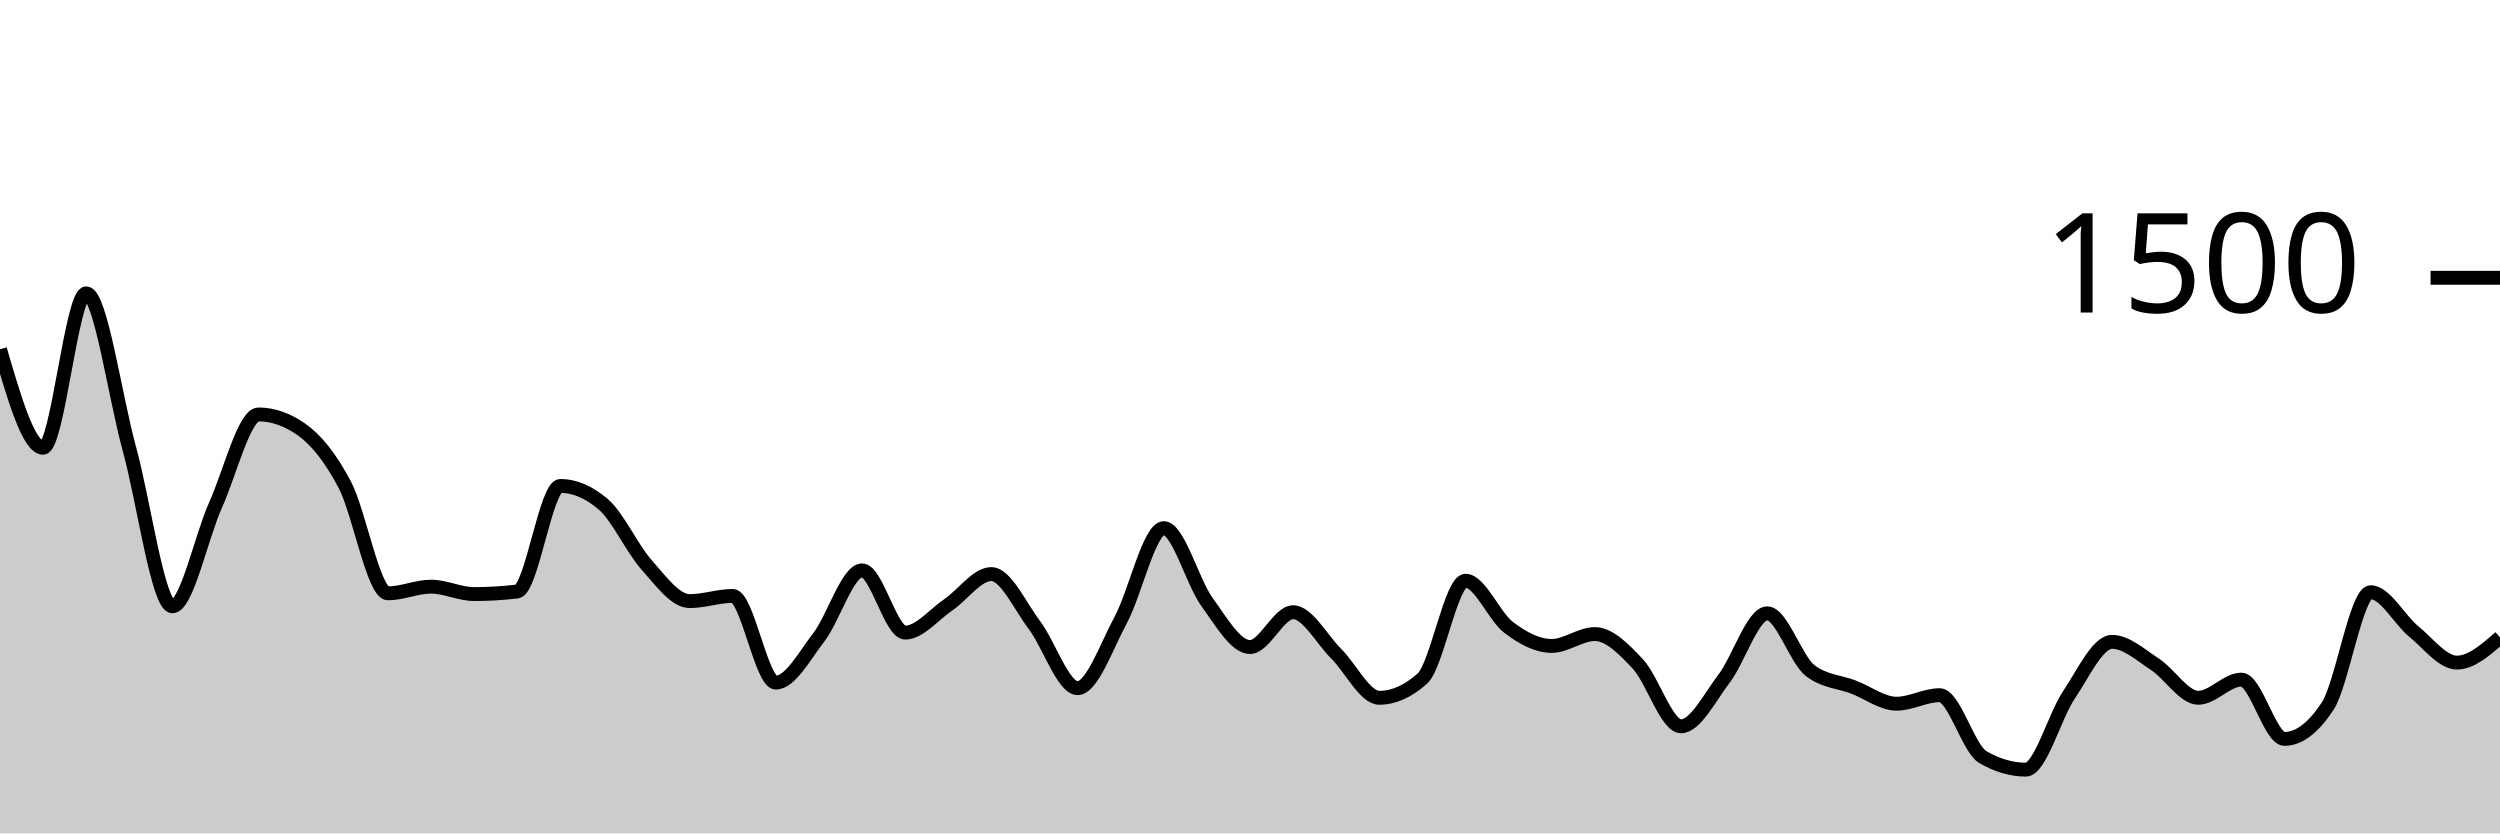
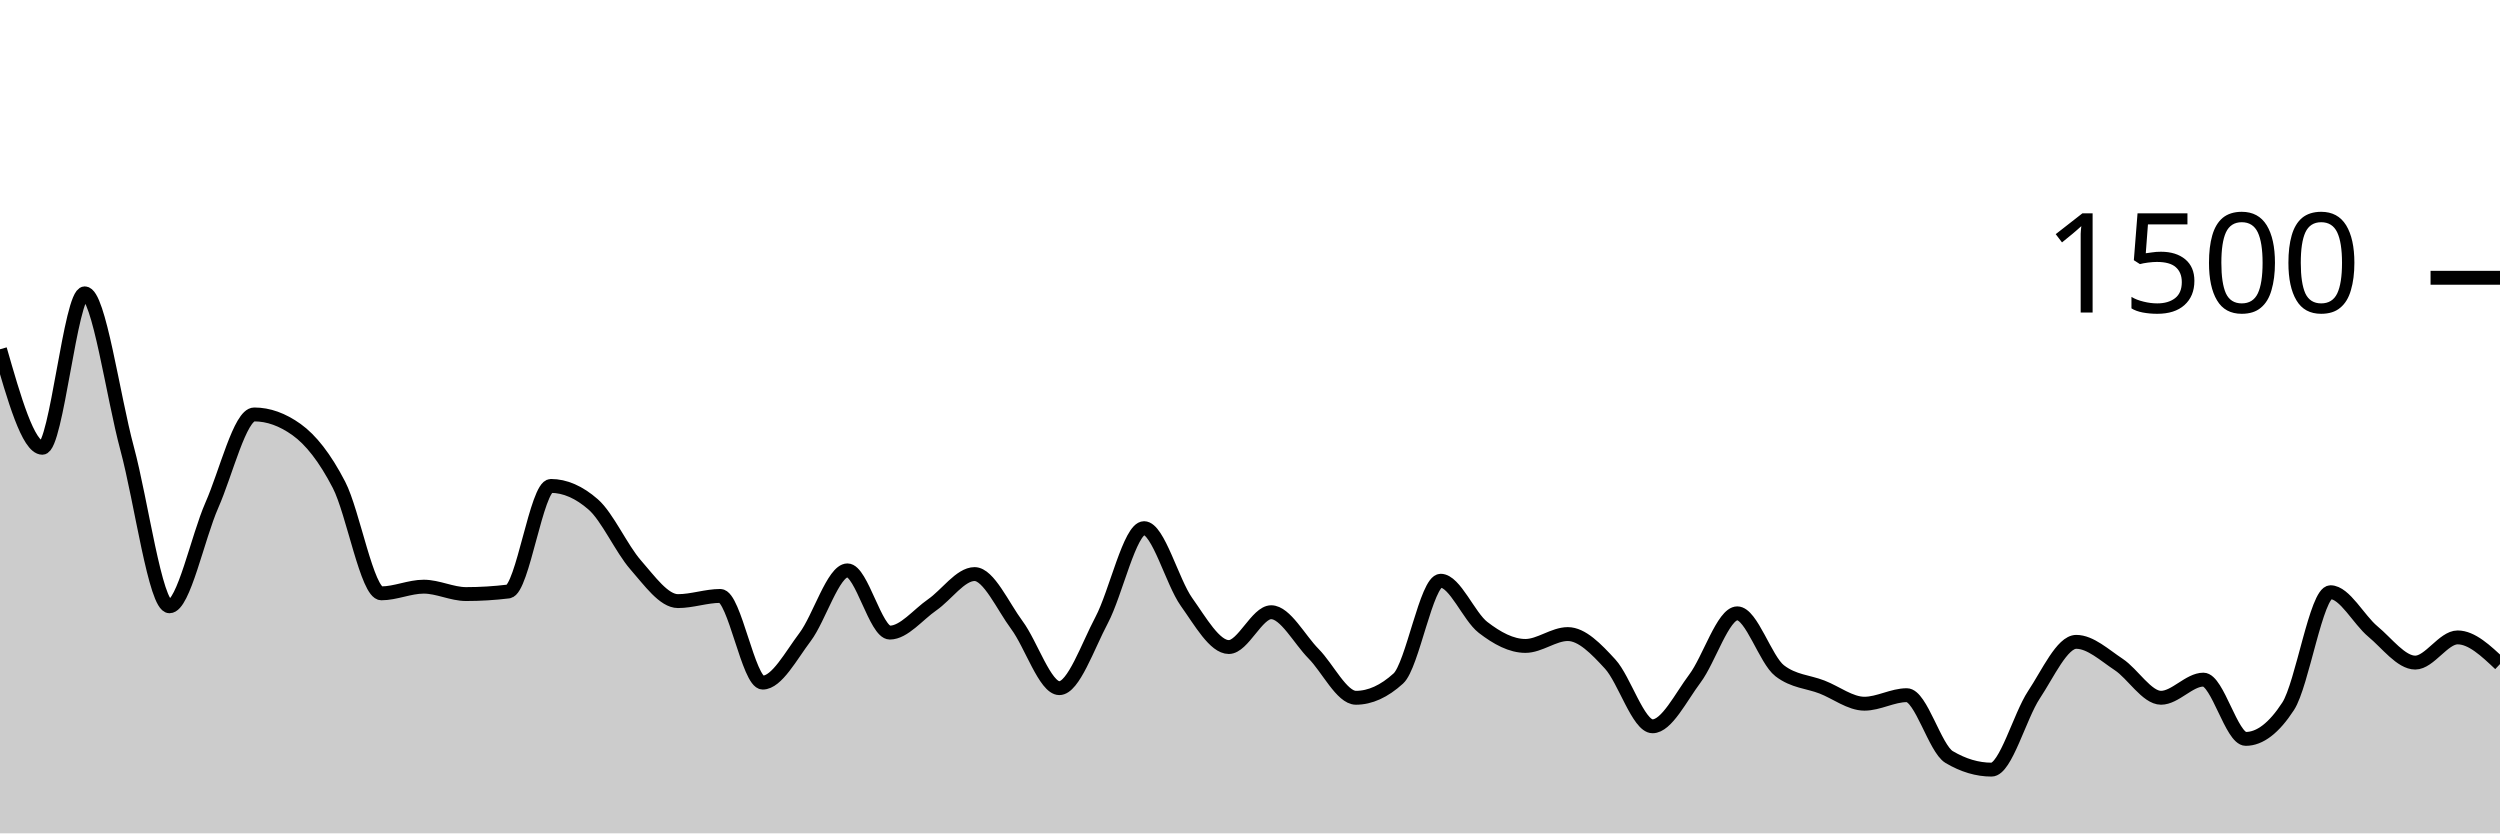
<svg xmlns="http://www.w3.org/2000/svg" viewBox="0 0 180 60">
  <g transform="translate(0,20)">
-     <path class="area" fill="rgba(0, 0, 0, 0.2)" d="M0,5.147C1.034,8.693,2.069,12.24,3.103,12.24C4.138,12.24,5.172,1.12,6.207,1.12C7.241,1.12,8.276,8.538,9.31,12.293C10.345,16.049,11.379,23.653,12.414,23.653C13.448,23.653,14.483,18.676,15.517,16.373C16.552,14.071,17.586,9.84,18.621,9.84C19.655,9.84,20.69,10.204,21.724,10.933C22.759,11.662,23.793,12.942,24.828,14.907C25.862,16.871,26.897,22.72,27.931,22.72C28.966,22.72,30,22.24,31.034,22.24C32.069,22.24,33.103,22.773,34.138,22.773C35.172,22.773,36.207,22.711,37.241,22.587C38.276,22.462,39.31,14.987,40.345,14.987C41.379,14.987,42.414,15.431,43.448,16.32C44.483,17.209,45.517,19.507,46.552,20.667C47.586,21.827,48.621,23.28,49.655,23.28C50.69,23.28,51.724,22.907,52.759,22.907C53.793,22.907,54.828,29.147,55.862,29.147C56.897,29.147,57.931,27.213,58.966,25.867C60,24.52,61.034,21.067,62.069,21.067C63.103,21.067,64.138,25.547,65.172,25.547C66.207,25.547,67.241,24.249,68.276,23.547C69.31,22.844,70.345,21.333,71.379,21.333C72.414,21.333,73.448,23.644,74.483,25.013C75.517,26.382,76.552,29.547,77.586,29.547C78.621,29.547,79.655,26.56,80.69,24.64C81.724,22.72,82.759,18.027,83.793,18.027C84.828,18.027,85.862,21.907,86.897,23.333C87.931,24.76,88.966,26.587,90,26.587C91.034,26.587,92.069,24.08,93.103,24.08C94.138,24.08,95.172,26.04,96.207,27.067C97.241,28.093,98.276,30.24,99.31,30.24C100.345,30.24,101.379,29.778,102.414,28.853C103.448,27.929,104.483,21.813,105.517,21.813C106.552,21.813,107.586,24.391,108.621,25.173C109.655,25.956,110.69,26.507,111.724,26.507C112.759,26.507,113.793,25.653,114.828,25.653C115.862,25.653,116.897,26.707,117.931,27.813C118.966,28.92,120,32.293,121.034,32.293C122.069,32.293,123.103,30.209,124.138,28.853C125.172,27.498,126.207,24.16,127.241,24.16C128.276,24.16,129.31,27.511,130.345,28.293C131.379,29.076,132.414,29.071,133.448,29.467C134.483,29.862,135.517,30.667,136.552,30.667C137.586,30.667,138.621,30.053,139.655,30.053C140.69,30.053,141.724,33.902,142.759,34.507C143.793,35.111,144.828,35.413,145.862,35.413C146.897,35.413,147.931,31.56,148.966,30.027C150,28.493,151.034,26.213,152.069,26.213C153.103,26.213,154.138,27.169,155.172,27.84C156.207,28.511,157.241,30.24,158.276,30.24C159.31,30.24,160.345,28.933,161.379,28.933C162.414,28.933,163.448,33.2,164.483,33.2C165.517,33.2,166.552,32.418,167.586,30.853C168.621,29.289,169.655,22.64,170.69,22.64C171.724,22.64,172.759,24.622,173.793,25.467C174.828,26.311,175.862,27.707,176.897,27.707C177.931,27.707,178.966,26.8,180,25.893L180,40C178.966,40,177.931,40,176.897,40C175.862,40,174.828,40,173.793,40C172.759,40,171.724,40,170.69,40C169.655,40,168.621,40,167.586,40C166.552,40,165.517,40,164.483,40C163.448,40,162.414,40,161.379,40C160.345,40,159.31,40,158.276,40C157.241,40,156.207,40,155.172,40C154.138,40,153.103,40,152.069,40C151.034,40,150,40,148.966,40C147.931,40,146.897,40,145.862,40C144.828,40,143.793,40,142.759,40C141.724,40,140.69,40,139.655,40C138.621,40,137.586,40,136.552,40C135.517,40,134.483,40,133.448,40C132.414,40,131.379,40,130.345,40C129.31,40,128.276,40,127.241,40C126.207,40,125.172,40,124.138,40C123.103,40,122.069,40,121.034,40C120,40,118.966,40,117.931,40C116.897,40,115.862,40,114.828,40C113.793,40,112.759,40,111.724,40C110.69,40,109.655,40,108.621,40C107.586,40,106.552,40,105.517,40C104.483,40,103.448,40,102.414,40C101.379,40,100.345,40,99.31,40C98.276,40,97.241,40,96.207,40C95.172,40,94.138,40,93.103,40C92.069,40,91.034,40,90,40C88.966,40,87.931,40,86.897,40C85.862,40,84.828,40,83.793,40C82.759,40,81.724,40,80.69,40C79.655,40,78.621,40,77.586,40C76.552,40,75.517,40,74.483,40C73.448,40,72.414,40,71.379,40C70.345,40,69.31,40,68.276,40C67.241,40,66.207,40,65.172,40C64.138,40,63.103,40,62.069,40C61.034,40,60,40,58.966,40C57.931,40,56.897,40,55.862,40C54.828,40,53.793,40,52.759,40C51.724,40,50.69,40,49.655,40C48.621,40,47.586,40,46.552,40C45.517,40,44.483,40,43.448,40C42.414,40,41.379,40,40.345,40C39.31,40,38.276,40,37.241,40C36.207,40,35.172,40,34.138,40C33.103,40,32.069,40,31.034,40C30,40,28.966,40,27.931,40C26.897,40,25.862,40,24.828,40C23.793,40,22.759,40,21.724,40C20.69,40,19.655,40,18.621,40C17.586,40,16.552,40,15.517,40C14.483,40,13.448,40,12.414,40C11.379,40,10.345,40,9.31,40C8.276,40,7.241,40,6.207,40C5.172,40,4.138,40,3.103,40C2.069,40,1.034,40,0,40Z" />
-     <path class="line" stroke="black" fill="none" d="M0,5.147C1.034,8.693,2.069,12.24,3.103,12.24C4.138,12.24,5.172,1.12,6.207,1.12C7.241,1.12,8.276,8.538,9.31,12.293C10.345,16.049,11.379,23.653,12.414,23.653C13.448,23.653,14.483,18.676,15.517,16.373C16.552,14.071,17.586,9.84,18.621,9.84C19.655,9.84,20.69,10.204,21.724,10.933C22.759,11.662,23.793,12.942,24.828,14.907C25.862,16.871,26.897,22.72,27.931,22.72C28.966,22.72,30,22.24,31.034,22.24C32.069,22.24,33.103,22.773,34.138,22.773C35.172,22.773,36.207,22.711,37.241,22.587C38.276,22.462,39.31,14.987,40.345,14.987C41.379,14.987,42.414,15.431,43.448,16.32C44.483,17.209,45.517,19.507,46.552,20.667C47.586,21.827,48.621,23.28,49.655,23.28C50.69,23.28,51.724,22.907,52.759,22.907C53.793,22.907,54.828,29.147,55.862,29.147C56.897,29.147,57.931,27.213,58.966,25.867C60,24.52,61.034,21.067,62.069,21.067C63.103,21.067,64.138,25.547,65.172,25.547C66.207,25.547,67.241,24.249,68.276,23.547C69.31,22.844,70.345,21.333,71.379,21.333C72.414,21.333,73.448,23.644,74.483,25.013C75.517,26.382,76.552,29.547,77.586,29.547C78.621,29.547,79.655,26.56,80.69,24.64C81.724,22.72,82.759,18.027,83.793,18.027C84.828,18.027,85.862,21.907,86.897,23.333C87.931,24.76,88.966,26.587,90,26.587C91.034,26.587,92.069,24.08,93.103,24.08C94.138,24.08,95.172,26.04,96.207,27.067C97.241,28.093,98.276,30.24,99.31,30.24C100.345,30.24,101.379,29.778,102.414,28.853C103.448,27.929,104.483,21.813,105.517,21.813C106.552,21.813,107.586,24.391,108.621,25.173C109.655,25.956,110.69,26.507,111.724,26.507C112.759,26.507,113.793,25.653,114.828,25.653C115.862,25.653,116.897,26.707,117.931,27.813C118.966,28.92,120,32.293,121.034,32.293C122.069,32.293,123.103,30.209,124.138,28.853C125.172,27.498,126.207,24.16,127.241,24.16C128.276,24.16,129.31,27.511,130.345,28.293C131.379,29.076,132.414,29.071,133.448,29.467C134.483,29.862,135.517,30.667,136.552,30.667C137.586,30.667,138.621,30.053,139.655,30.053C140.69,30.053,141.724,33.902,142.759,34.507C143.793,35.111,144.828,35.413,145.862,35.413C146.897,35.413,147.931,31.56,148.966,30.027C150,28.493,151.034,26.213,152.069,26.213C153.103,26.213,154.138,27.169,155.172,27.84C156.207,28.511,157.241,30.24,158.276,30.24C159.31,30.24,160.345,28.933,161.379,28.933C162.414,28.933,163.448,33.2,164.483,33.2C165.517,33.2,166.552,32.418,167.586,30.853C168.621,29.289,169.655,22.64,170.69,22.64C171.724,22.64,172.759,24.622,173.793,25.467C174.828,26.311,175.862,27.707,176.897,27.707C177.931,27.707,178.966,26.8,180,25.893" />
+     <path class="area" fill="rgba(0, 0, 0, 0.2)" d="M0,5.147C1.017,8.693,2.034,12.24,3.051,12.24C4.068,12.24,5.085,1.12,6.102,1.12C7.119,1.12,8.136,8.538,9.153,12.293C10.169,16.049,11.186,23.653,12.203,23.653C13.22,23.653,14.237,18.676,15.254,16.373C16.271,14.071,17.288,9.84,18.305,9.84C19.322,9.84,20.339,10.204,21.356,10.933C22.373,11.662,23.39,12.942,24.407,14.907C25.424,16.871,26.441,22.72,27.458,22.72C28.475,22.72,29.492,22.24,30.508,22.24C31.525,22.24,32.542,22.773,33.559,22.773C34.576,22.773,35.593,22.711,36.61,22.587C37.627,22.462,38.644,14.987,39.661,14.987C40.678,14.987,41.695,15.431,42.712,16.32C43.729,17.209,44.746,19.507,45.763,20.667C46.78,21.827,47.797,23.28,48.814,23.28C49.831,23.28,50.847,22.907,51.864,22.907C52.881,22.907,53.898,29.147,54.915,29.147C55.932,29.147,56.949,27.213,57.966,25.867C58.983,24.52,60,21.067,61.017,21.067C62.034,21.067,63.051,25.547,64.068,25.547C65.085,25.547,66.102,24.249,67.119,23.547C68.136,22.844,69.153,21.333,70.169,21.333C71.186,21.333,72.203,23.644,73.22,25.013C74.237,26.382,75.254,29.547,76.271,29.547C77.288,29.547,78.305,26.56,79.322,24.64C80.339,22.72,81.356,18.027,82.373,18.027C83.39,18.027,84.407,21.907,85.424,23.333C86.441,24.76,87.458,26.587,88.475,26.587C89.492,26.587,90.508,24.08,91.525,24.08C92.542,24.08,93.559,26.04,94.576,27.067C95.593,28.093,96.61,30.24,97.627,30.24C98.644,30.24,99.661,29.778,100.678,28.853C101.695,27.929,102.712,21.813,103.729,21.813C104.746,21.813,105.763,24.391,106.78,25.173C107.797,25.956,108.814,26.507,109.831,26.507C110.847,26.507,111.864,25.653,112.881,25.653C113.898,25.653,114.915,26.707,115.932,27.813C116.949,28.92,117.966,32.293,118.983,32.293C120,32.293,121.017,30.209,122.034,28.853C123.051,27.498,124.068,24.16,125.085,24.16C126.102,24.16,127.119,27.511,128.136,28.293C129.153,29.076,130.169,29.071,131.186,29.467C132.203,29.862,133.22,30.667,134.237,30.667C135.254,30.667,136.271,30.053,137.288,30.053C138.305,30.053,139.322,33.902,140.339,34.507C141.356,35.111,142.373,35.413,143.39,35.413C144.407,35.413,145.424,31.56,146.441,30.027C147.458,28.493,148.475,26.213,149.492,26.213C150.508,26.213,151.525,27.169,152.542,27.84C153.559,28.511,154.576,30.24,155.593,30.24C156.61,30.24,157.627,28.933,158.644,28.933C159.661,28.933,160.678,33.2,161.695,33.2C162.712,33.2,163.729,32.418,164.746,30.853C165.763,29.289,166.78,22.64,167.797,22.64C168.814,22.64,169.831,24.622,170.847,25.467C171.864,26.311,172.881,27.707,173.898,27.707C174.915,27.707,175.932,25.893,176.949,25.893C177.966,25.893,178.983,26.853,180,27.813L180,40C178.983,40,177.966,40,176.949,40C175.932,40,174.915,40,173.898,40C172.881,40,171.864,40,170.847,40C169.831,40,168.814,40,167.797,40C166.78,40,165.763,40,164.746,40C163.729,40,162.712,40,161.695,40C160.678,40,159.661,40,158.644,40C157.627,40,156.61,40,155.593,40C154.576,40,153.559,40,152.542,40C151.525,40,150.508,40,149.492,40C148.475,40,147.458,40,146.441,40C145.424,40,144.407,40,143.39,40C142.373,40,141.356,40,140.339,40C139.322,40,138.305,40,137.288,40C136.271,40,135.254,40,134.237,40C133.22,40,132.203,40,131.186,40C130.169,40,129.153,40,128.136,40C127.119,40,126.102,40,125.085,40C124.068,40,123.051,40,122.034,40C121.017,40,120,40,118.983,40C117.966,40,116.949,40,115.932,40C114.915,40,113.898,40,112.881,40C111.864,40,110.847,40,109.831,40C108.814,40,107.797,40,106.78,40C105.763,40,104.746,40,103.729,40C102.712,40,101.695,40,100.678,40C99.661,40,98.644,40,97.627,40C96.61,40,95.593,40,94.576,40C93.559,40,92.542,40,91.525,40C90.508,40,89.492,40,88.475,40C87.458,40,86.441,40,85.424,40C84.407,40,83.39,40,82.373,40C81.356,40,80.339,40,79.322,40C78.305,40,77.288,40,76.271,40C75.254,40,74.237,40,73.22,40C72.203,40,71.186,40,70.169,40C69.153,40,68.136,40,67.119,40C66.102,40,65.085,40,64.068,40C63.051,40,62.034,40,61.017,40C60,40,58.983,40,57.966,40C56.949,40,55.932,40,54.915,40C53.898,40,52.881,40,51.864,40C50.847,40,49.831,40,48.814,40C47.797,40,46.78,40,45.763,40C44.746,40,43.729,40,42.712,40C41.695,40,40.678,40,39.661,40C38.644,40,37.627,40,36.61,40C35.593,40,34.576,40,33.559,40C32.542,40,31.525,40,30.508,40C29.492,40,28.475,40,27.458,40C26.441,40,25.424,40,24.407,40C23.39,40,22.373,40,21.356,40C20.339,40,19.322,40,18.305,40C17.288,40,16.271,40,15.254,40C14.237,40,13.22,40,12.203,40C11.186,40,10.169,40,9.153,40C8.136,40,7.119,40,6.102,40C5.085,40,4.068,40,3.051,40C2.034,40,1.017,40,0,40Z" />
+     <path class="line" stroke="black" fill="none" d="M0,5.147C1.017,8.693,2.034,12.24,3.051,12.24C4.068,12.24,5.085,1.12,6.102,1.12C7.119,1.12,8.136,8.538,9.153,12.293C10.169,16.049,11.186,23.653,12.203,23.653C13.22,23.653,14.237,18.676,15.254,16.373C16.271,14.071,17.288,9.84,18.305,9.84C19.322,9.84,20.339,10.204,21.356,10.933C22.373,11.662,23.39,12.942,24.407,14.907C25.424,16.871,26.441,22.72,27.458,22.72C28.475,22.72,29.492,22.24,30.508,22.24C31.525,22.24,32.542,22.773,33.559,22.773C34.576,22.773,35.593,22.711,36.61,22.587C37.627,22.462,38.644,14.987,39.661,14.987C40.678,14.987,41.695,15.431,42.712,16.32C43.729,17.209,44.746,19.507,45.763,20.667C46.78,21.827,47.797,23.28,48.814,23.28C49.831,23.28,50.847,22.907,51.864,22.907C52.881,22.907,53.898,29.147,54.915,29.147C55.932,29.147,56.949,27.213,57.966,25.867C58.983,24.52,60,21.067,61.017,21.067C62.034,21.067,63.051,25.547,64.068,25.547C65.085,25.547,66.102,24.249,67.119,23.547C68.136,22.844,69.153,21.333,70.169,21.333C71.186,21.333,72.203,23.644,73.22,25.013C74.237,26.382,75.254,29.547,76.271,29.547C77.288,29.547,78.305,26.56,79.322,24.64C80.339,22.72,81.356,18.027,82.373,18.027C83.39,18.027,84.407,21.907,85.424,23.333C86.441,24.76,87.458,26.587,88.475,26.587C89.492,26.587,90.508,24.08,91.525,24.08C92.542,24.08,93.559,26.04,94.576,27.067C95.593,28.093,96.61,30.24,97.627,30.24C98.644,30.24,99.661,29.778,100.678,28.853C101.695,27.929,102.712,21.813,103.729,21.813C104.746,21.813,105.763,24.391,106.78,25.173C107.797,25.956,108.814,26.507,109.831,26.507C110.847,26.507,111.864,25.653,112.881,25.653C113.898,25.653,114.915,26.707,115.932,27.813C116.949,28.92,117.966,32.293,118.983,32.293C120,32.293,121.017,30.209,122.034,28.853C123.051,27.498,124.068,24.16,125.085,24.16C126.102,24.16,127.119,27.511,128.136,28.293C129.153,29.076,130.169,29.071,131.186,29.467C132.203,29.862,133.22,30.667,134.237,30.667C135.254,30.667,136.271,30.053,137.288,30.053C138.305,30.053,139.322,33.902,140.339,34.507C141.356,35.111,142.373,35.413,143.39,35.413C144.407,35.413,145.424,31.56,146.441,30.027C147.458,28.493,148.475,26.213,149.492,26.213C150.508,26.213,151.525,27.169,152.542,27.84C153.559,28.511,154.576,30.24,155.593,30.24C156.61,30.24,157.627,28.933,158.644,28.933C159.661,28.933,160.678,33.2,161.695,33.2C162.712,33.2,163.729,32.418,164.746,30.853C165.763,29.289,166.78,22.64,167.797,22.64C168.814,22.64,169.831,24.622,170.847,25.467C171.864,26.311,172.881,27.707,173.898,27.707C174.915,27.707,175.932,25.893,176.949,25.893C177.966,25.893,178.983,26.853,180,27.813" />
    <path class="axis-ceiling" stroke-width="1" stroke="black" fill="none" d="M175,0L180,0" />
    <text class="axis-ceiling-label" font-family="sans-serif" text-anchor="end" font-size="10px" x="170" y="2.5">1500</text>
  </g>
</svg>
